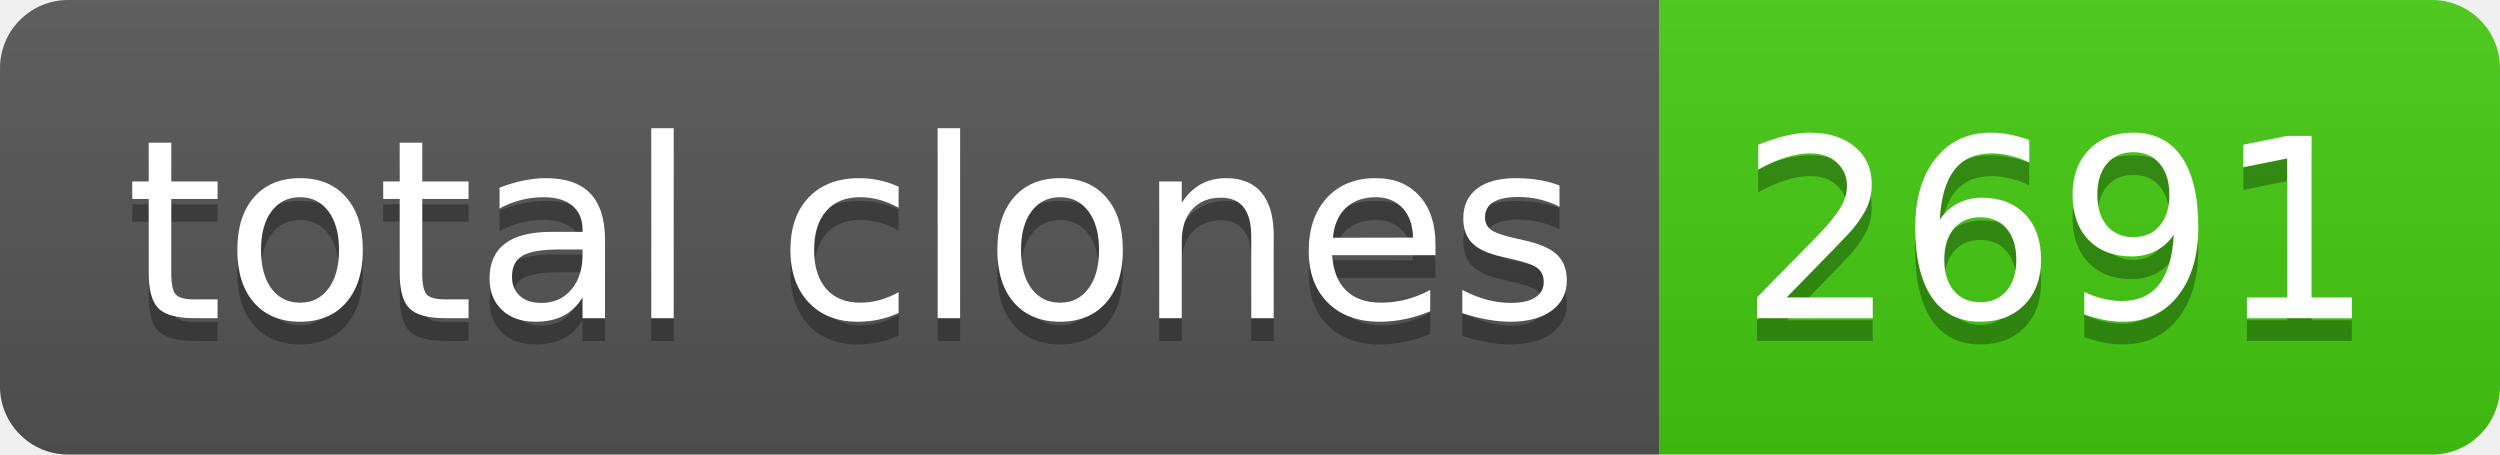
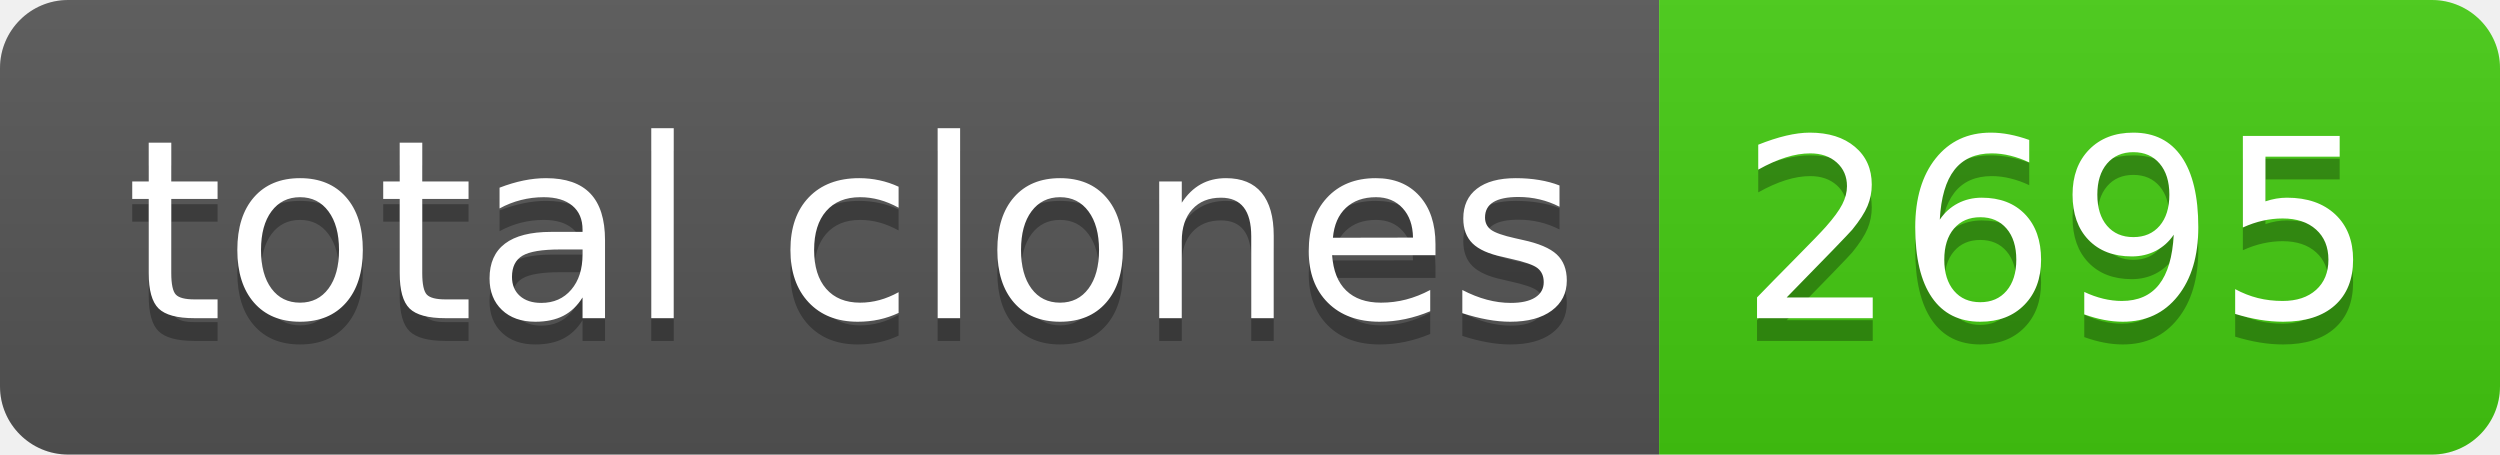
- <svg xmlns="http://www.w3.org/2000/svg" width="110" height="20" role="img" aria-label="total clones: 2691">
+ <svg xmlns="http://www.w3.org/2000/svg" width="110" height="20" role="img" aria-label="total clones: 2695">
  <linearGradient id="s" x2="0" y2="100%">
    <stop offset="0" stop-color="#bbb" stop-opacity=".1" />
    <stop offset="1" stop-opacity=".1" />
  </linearGradient>
  <clipPath id="r">
    <rect width="110" height="20" rx="3" fill="#fff" />
  </clipPath>
  <g clip-path="url(#r)">
    <rect width="73" height="20" fill="#555" />
    <rect x="73" width="37" height="20" fill="#4c1" />
    <rect width="110" height="20" fill="url(#s)" />
  </g>
  <g fill="#fff" text-anchor="middle" font-family="Verdana,Geneva,DejaVu Sans,sans-serif" text-rendering="geometricPrecision" font-size="110">
    <text aria-hidden="true" x="375" y="150" fill="#010101" fill-opacity=".3" transform="scale(.1)" textLength="630">total clones</text>
    <text x="375" y="140" transform="scale(.1)" fill="#fff" textLength="630">total clones</text>
-     <text aria-hidden="true" x="905" y="150" fill="#010101" fill-opacity=".3" transform="scale(.1)" textLength="270">2691</text>
-     <text x="905" y="140" transform="scale(.1)" fill="#fff" textLength="270">2691</text>
+     <text aria-hidden="true" x="905" y="150" fill="#010101" fill-opacity=".3" transform="scale(.1)" textLength="270">2695</text>
+     <text x="905" y="140" transform="scale(.1)" fill="#fff" textLength="270">2695</text>
  </g>
</svg>
